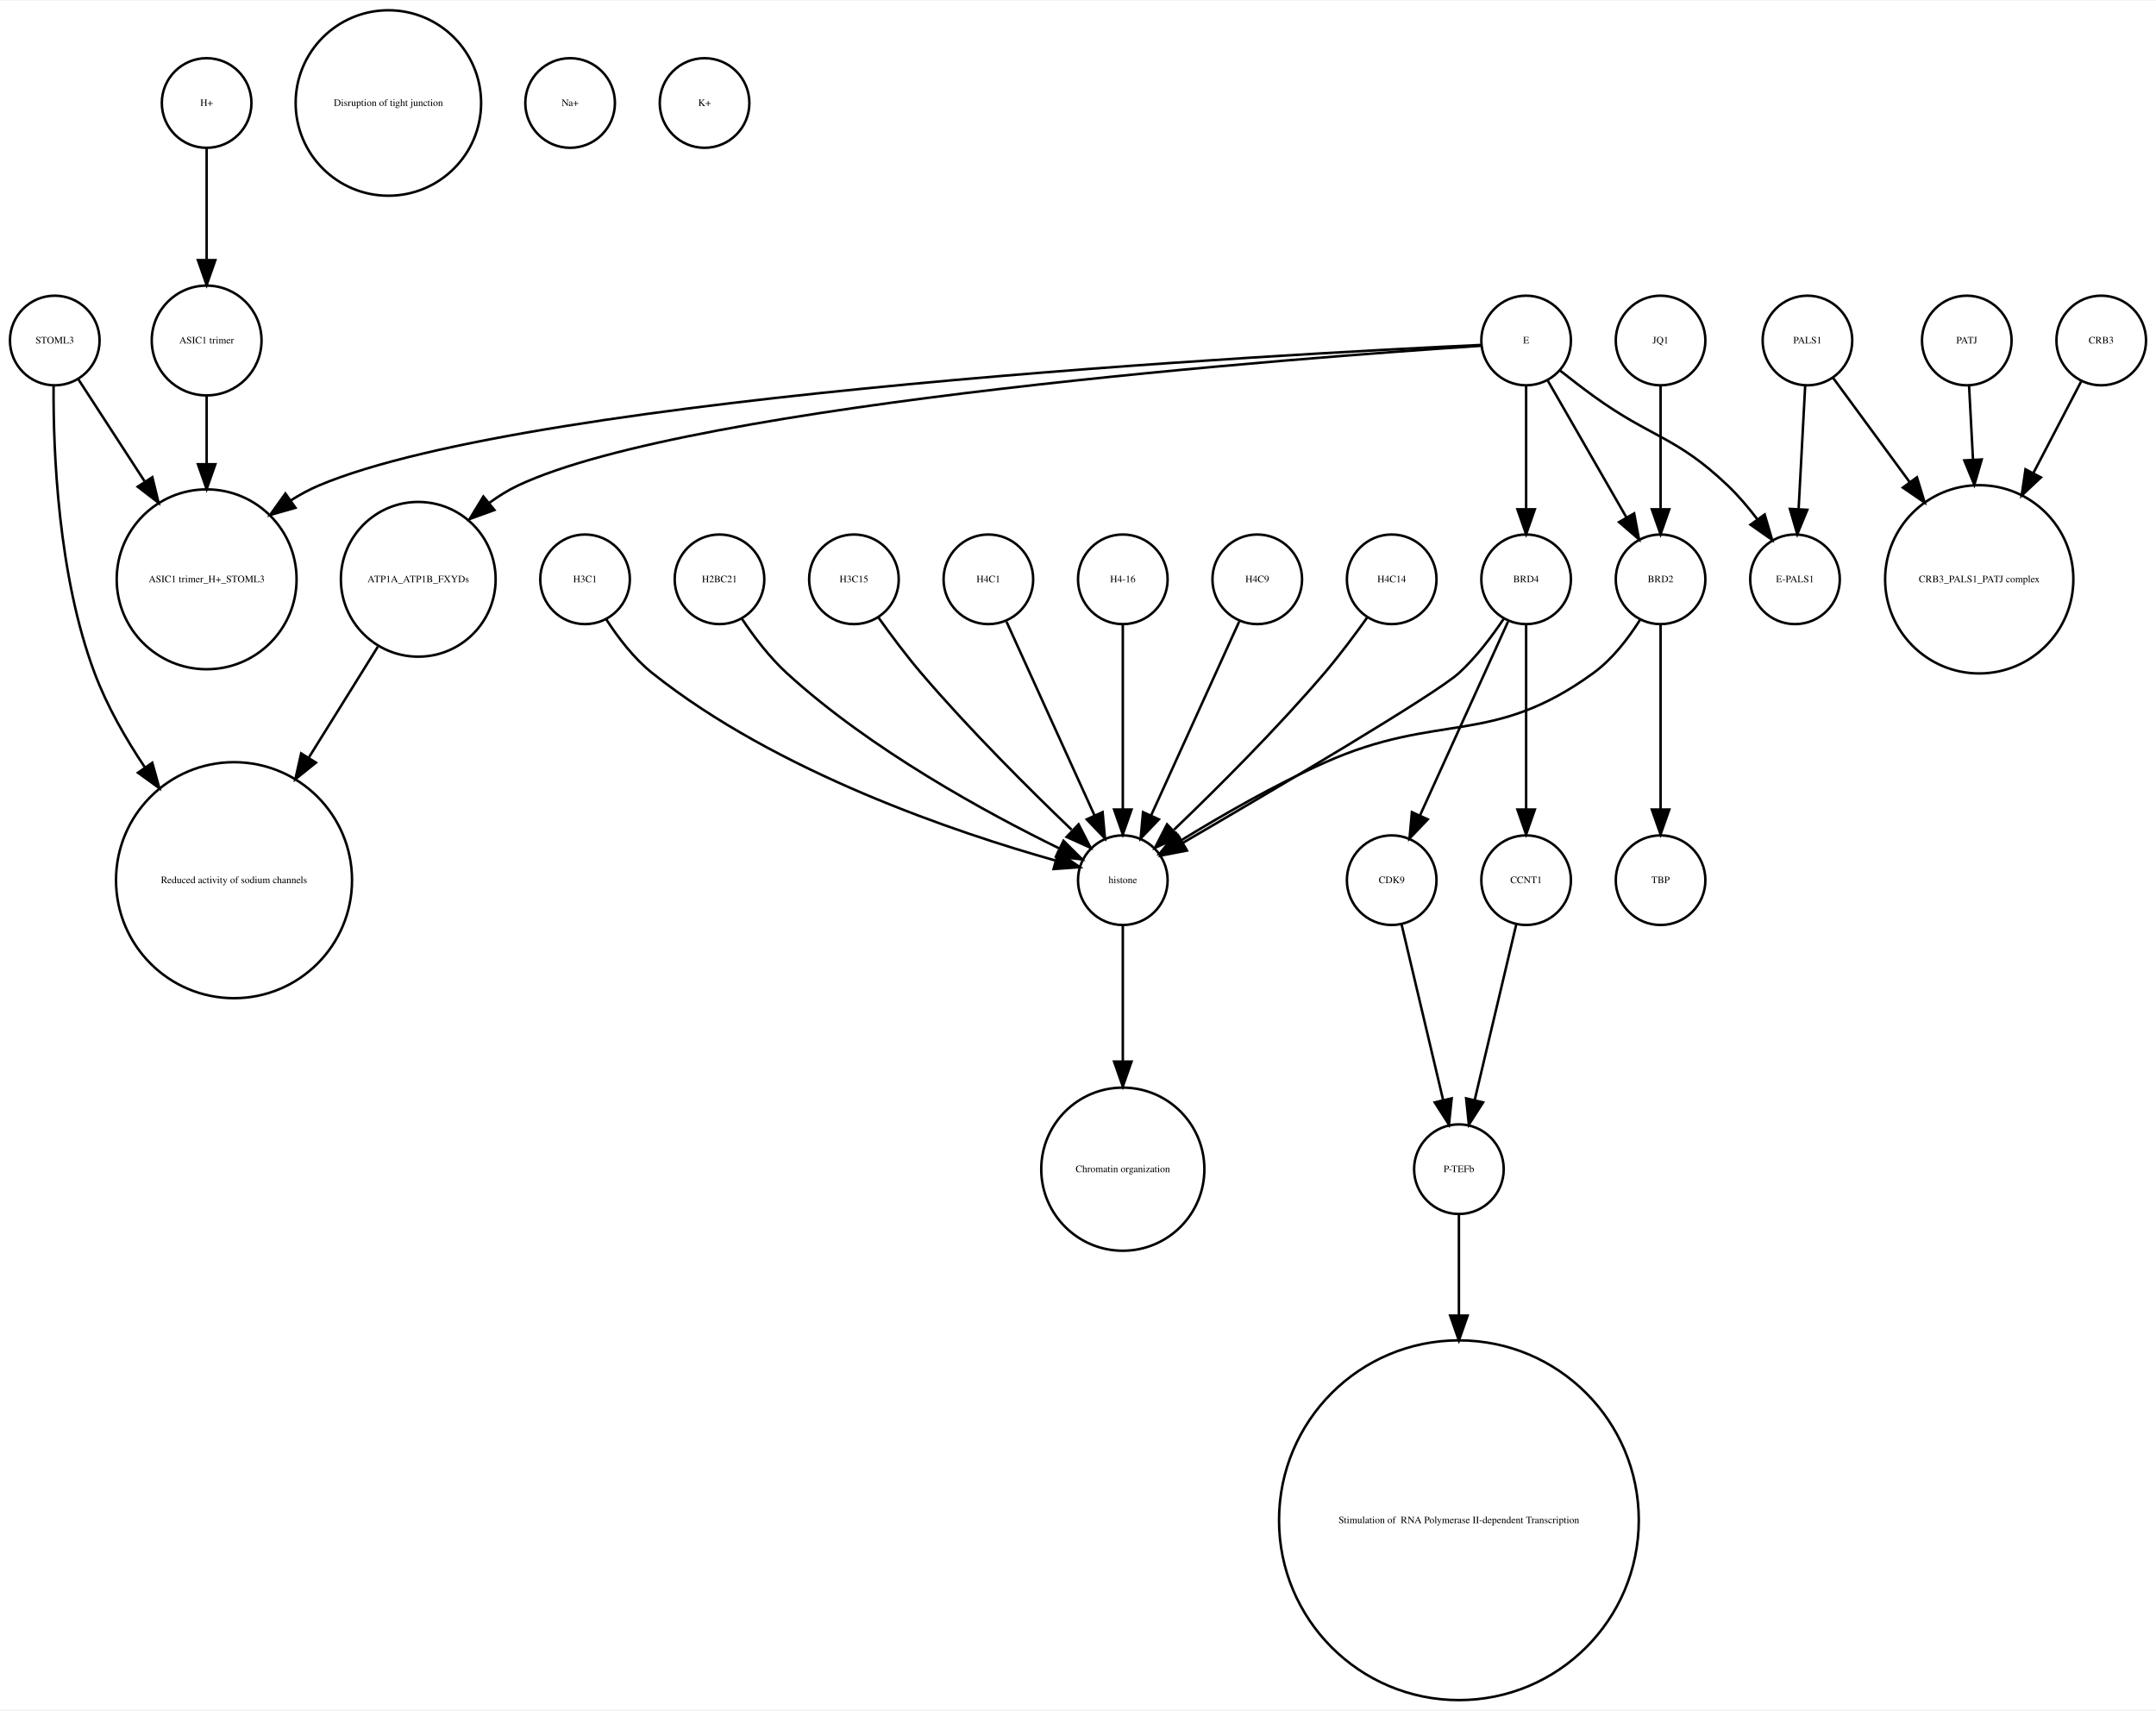
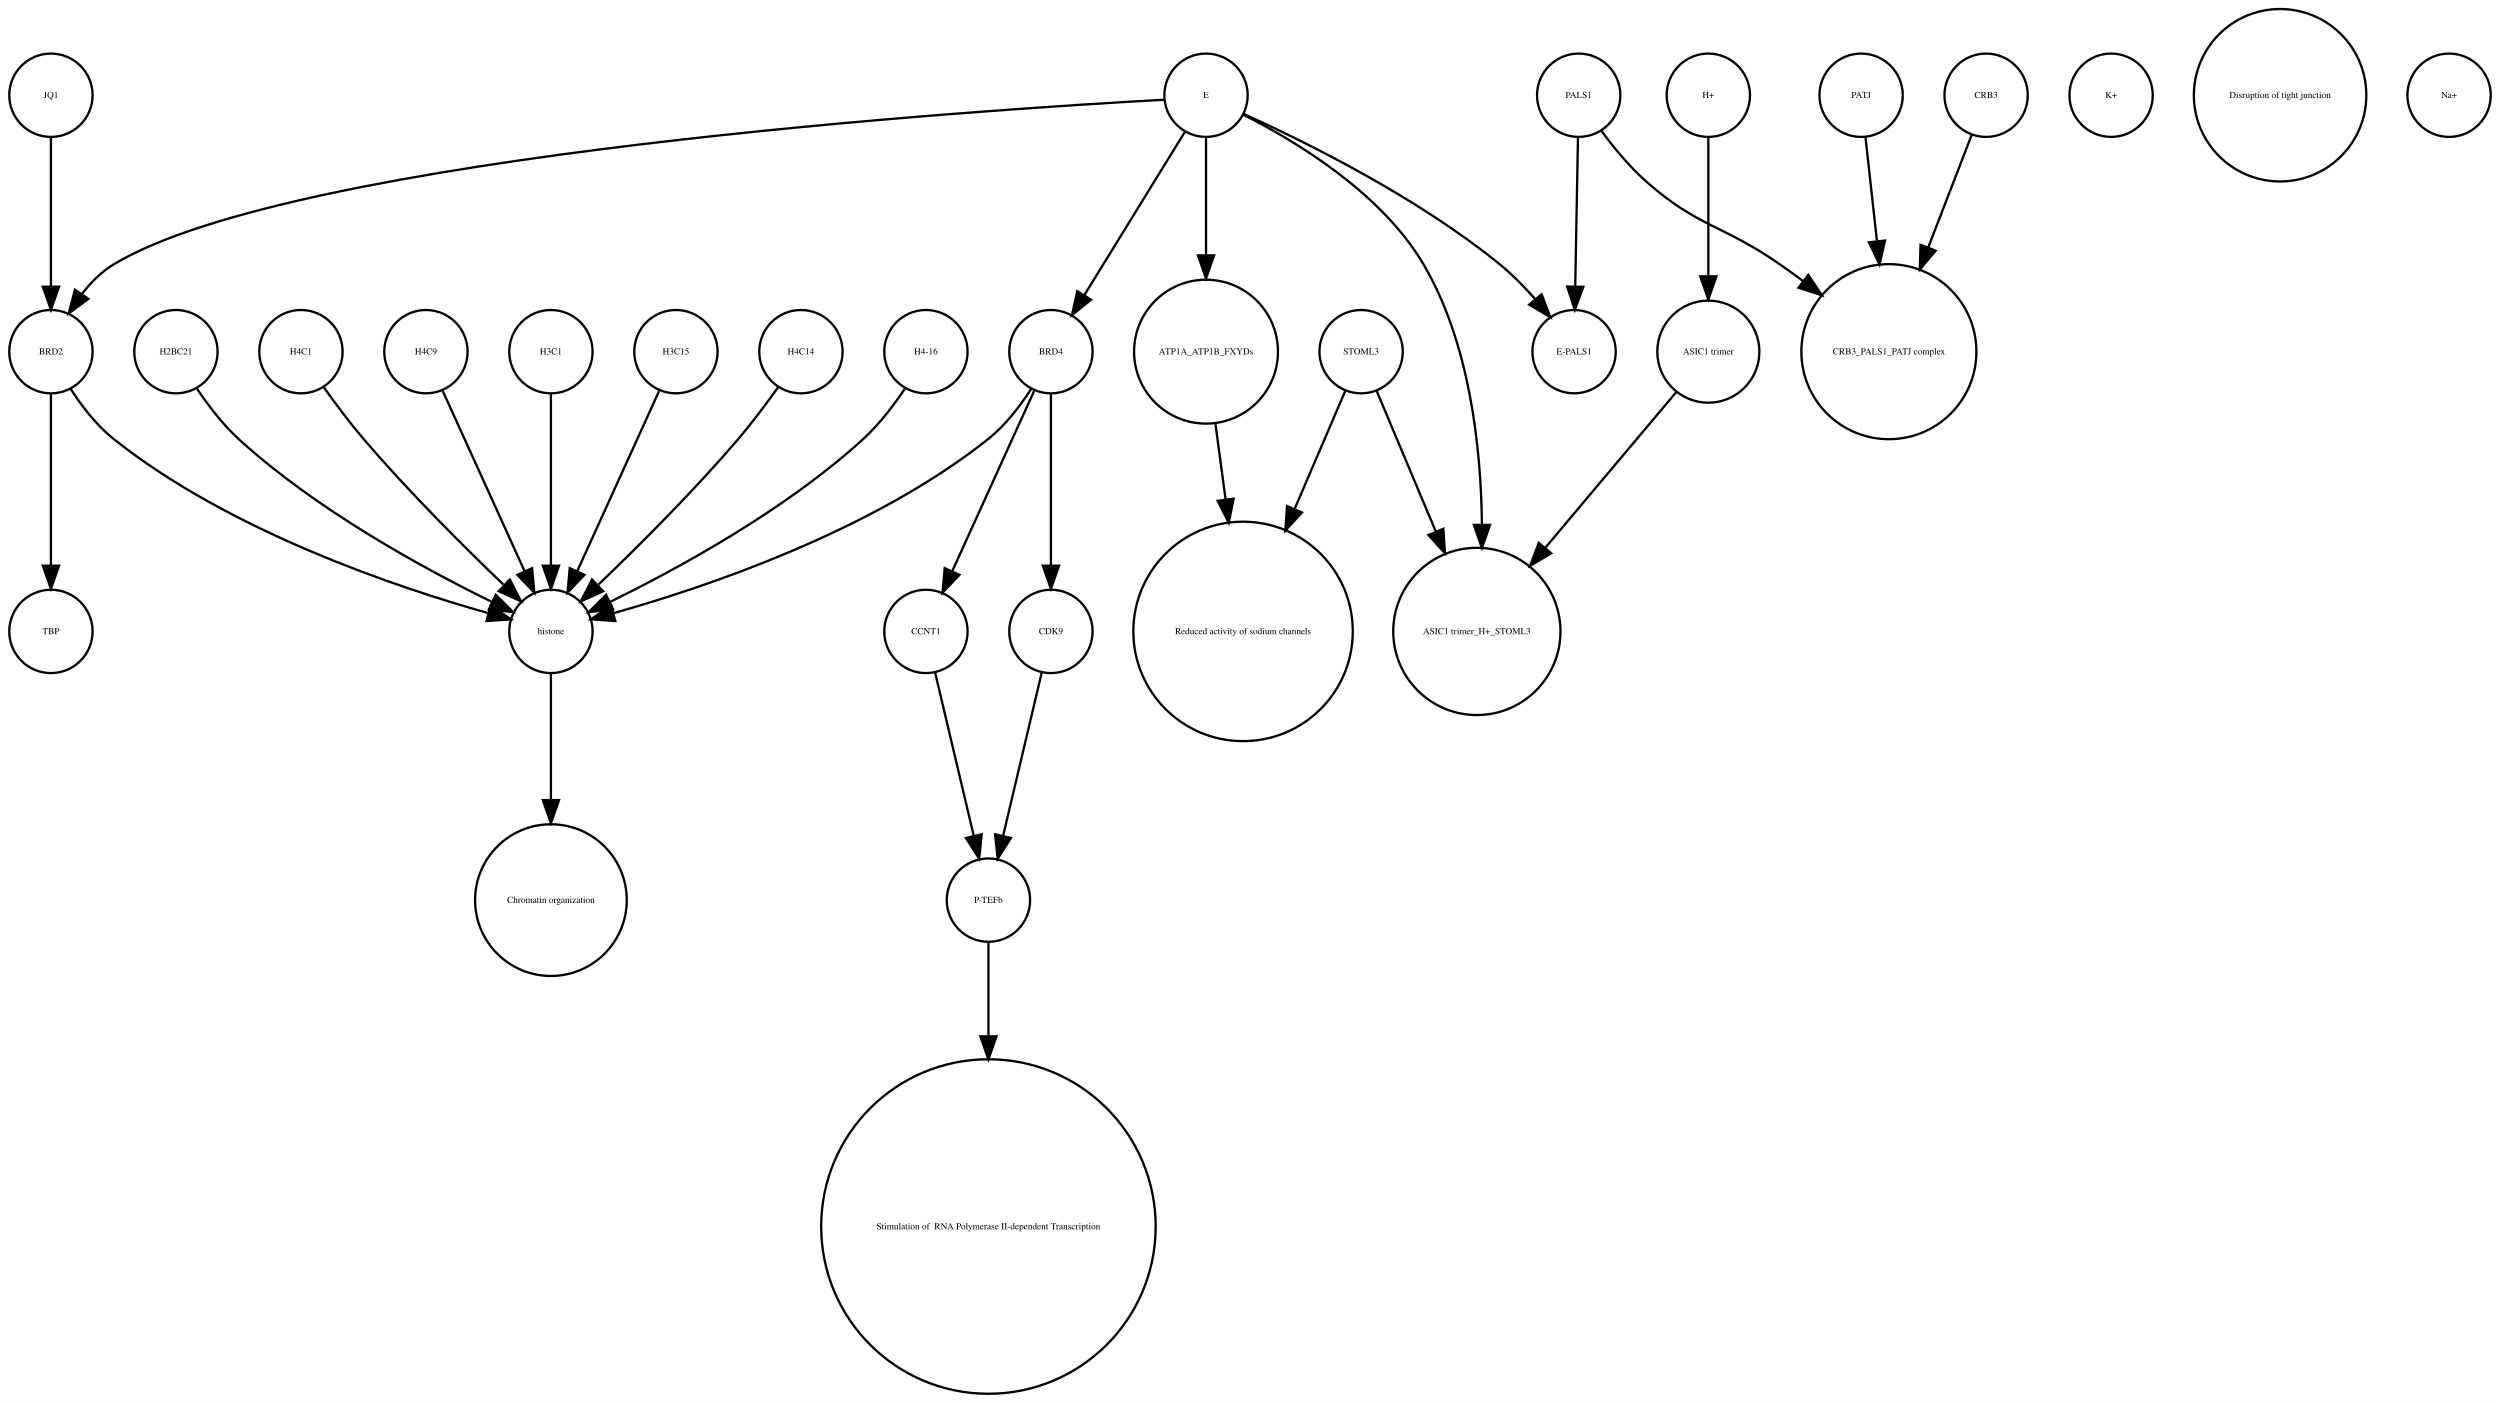
- <svg xmlns="http://www.w3.org/2000/svg" width="866pt" height="687pt" viewBox="0.00 0.00 866.00 686.51">
-   <g id="graph0" class="graph" transform="scale(1 1) rotate(0) translate(4 682.51)">
-     <polygon fill="white" stroke="none" points="-4,4 -4,-682.51 862,-682.51 862,4 -4,4" />
+ <svg xmlns="http://www.w3.org/2000/svg" width="1080pt" height="606pt" viewBox="0.00 0.00 1080.00 605.96">
+   <g id="graph0" class="graph" transform="scale(1 1) rotate(0) translate(4 601.963)">
+     <polygon fill="white" stroke="none" points="-4,4 -4,-601.963 1076,-601.963 1076,4 -4,4" />
    <g id="node1" class="node">
-       <ellipse fill="none" stroke="black" cx="722" cy="-545.99" rx="18" ry="18" />
-       <text text-anchor="middle" x="722" y="-544.79" font-family="Times,serif" font-size="4.00">PALS1</text>
+       <ellipse fill="none" stroke="black" cx="423" cy="-72.125" rx="72.25" ry="72.25" />
+       <text text-anchor="middle" x="423" y="-70.925" font-family="Times,serif" font-size="4.00"> Stimulation of  RNA Polymerase II-dependent Transcription </text>
+     </g>
+     <g id="node2" class="node">
+       <ellipse fill="none" stroke="black" cx="288" cy="-450.063" rx="18" ry="18" />
+       <text text-anchor="middle" x="288" y="-448.863" font-family="Times,serif" font-size="4.00">H3C15</text>
+     </g>
+     <g id="node28" class="node">
+       <ellipse fill="none" stroke="black" cx="234" cy="-329.21" rx="18" ry="18" />
+       <text text-anchor="middle" x="234" y="-328.01" font-family="Times,serif" font-size="4.00">histone</text>
+     </g>
+     <g id="edge1" class="edge">
+       <path fill="none" stroke="black" d="M280.717,-433.034C271.649,-413.075 256.056,-378.754 245.399,-355.299" />
+       <polygon fill="black" stroke="black" points="248.49,-353.642 241.167,-345.985 242.117,-356.537 248.49,-353.642" />
+     </g>
+     <g id="node3" class="node">
+       <ellipse fill="none" stroke="black" cx="396" cy="-329.21" rx="18" ry="18" />
+       <text text-anchor="middle" x="396" y="-328.01" font-family="Times,serif" font-size="4.00">CCNT1</text>
+     </g>
+     <g id="node21" class="node">
+       <ellipse fill="none" stroke="black" cx="423" cy="-213.13" rx="18" ry="18" />
+       <text text-anchor="middle" x="423" y="-211.93" font-family="Times,serif" font-size="4.00">P-TEFb</text>
+     </g>
+     <g id="edge2" class="edge">
+       <path fill="none" stroke="black" d="M399.984,-311.377C404.371,-292.842 411.486,-262.781 416.645,-240.983" />
+       <polygon fill="black" stroke="black" points="420.102,-241.569 419,-231.032 413.291,-239.957 420.102,-241.569" />
+     </g>
+     <g id="node4" class="node">
+       <ellipse fill="none" stroke="black" cx="533" cy="-329.21" rx="47.4" ry="47.4" />
+       <text text-anchor="middle" x="533" y="-328.01" font-family="Times,serif" font-size="4.00">Reduced activity of sodium channels</text>
+     </g>
+     <g id="node5" class="node">
+       <ellipse fill="none" stroke="black" cx="678" cy="-560.839" rx="18" ry="18" />
+       <text text-anchor="middle" x="678" y="-559.639" font-family="Times,serif" font-size="4.00">PALS1</text>
+     </g>
+     <g id="node10" class="node">
+       <ellipse fill="none" stroke="black" cx="676" cy="-450.063" rx="18" ry="18" />
+       <text text-anchor="middle" x="676" y="-448.863" font-family="Times,serif" font-size="4.00">E-PALS1</text>
+     </g>
+     <g id="edge3" class="edge">
+       <path fill="none" stroke="black" d="M677.679,-542.363C677.36,-525.054 676.869,-498.303 676.499,-478.224" />
+       <polygon fill="black" stroke="black" points="679.997,-478.072 676.314,-468.138 672.998,-478.2 679.997,-478.072" />
+     </g>
+     <g id="node25" class="node">
+       <ellipse fill="none" stroke="black" cx="812" cy="-450.063" rx="37.807" ry="37.807" />
+       <text text-anchor="middle" x="812" y="-448.863" font-family="Times,serif" font-size="4.00">CRB3_PALS1_PATJ complex</text>
+     </g>
+     <g id="edge4" class="edge">
+       <path fill="none" stroke="black" d="M687.741,-545.505C692.952,-538.453 699.776,-530.116 707,-523.716 729.711,-503.599 740.113,-505.07 765,-487.716 768.249,-485.451 771.578,-483.043 774.889,-480.586" />
+       <polygon fill="black" stroke="black" points="777.163,-483.255 783.03,-474.432 772.942,-477.671 777.163,-483.255" />
+     </g>
+     <g id="node6" class="node">
+       <ellipse fill="none" stroke="black" cx="342" cy="-450.063" rx="18" ry="18" />
+       <text text-anchor="middle" x="342" y="-448.863" font-family="Times,serif" font-size="4.00">H4C14</text>
+     </g>
+     <g id="edge5" class="edge">
+       <path fill="none" stroke="black" d="M332.199,-434.777C327.264,-427.845 321.054,-419.504 315,-412.409 295.664,-389.752 271.468,-365.688 254.578,-349.492" />
+       <polygon fill="black" stroke="black" points="256.585,-346.571 246.927,-342.215 251.76,-351.643 256.585,-346.571" />
+     </g>
+     <g id="node7" class="node">
+       <ellipse fill="none" stroke="black" cx="800" cy="-560.839" rx="18" ry="18" />
+       <text text-anchor="middle" x="800" y="-559.639" font-family="Times,serif" font-size="4.00">PATJ</text>
+     </g>
+     <g id="edge6" class="edge">
+       <path fill="none" stroke="black" d="M801.875,-542.843C803.205,-530.785 805.06,-513.975 806.819,-498.031" />
+       <polygon fill="black" stroke="black" points="810.336,-498.062 807.954,-487.738 803.379,-497.294 810.336,-498.062" />
+     </g>
+     <g id="node8" class="node">
+       <ellipse fill="none" stroke="black" cx="396" cy="-450.063" rx="18" ry="18" />
+       <text text-anchor="middle" x="396" y="-448.863" font-family="Times,serif" font-size="4.00">H4-16</text>
+     </g>
+     <g id="edge7" class="edge">
+       <path fill="none" stroke="black" d="M386.917,-434.084C382.152,-426.987 375.878,-418.708 369,-412.409 335.328,-381.576 288.399,-356.1 259.669,-342.042" />
+       <polygon fill="black" stroke="black" points="260.848,-338.725 250.318,-337.555 257.82,-345.037 260.848,-338.725" />
+     </g>
+     <g id="node9" class="node">
+       <ellipse fill="none" stroke="black" cx="634" cy="-329.21" rx="36.125" ry="36.125" />
+       <text text-anchor="middle" x="634" y="-328.01" font-family="Times,serif" font-size="4.00">ASIC1 trimer_H+_STOML3</text>
+     </g>
+     <g id="node11" class="node">
+       <ellipse fill="none" stroke="black" cx="734" cy="-450.063" rx="22.05" ry="22.05" />
+       <text text-anchor="middle" x="734" y="-448.863" font-family="Times,serif" font-size="4.00">ASIC1 trimer</text>
+     </g>
+     <g id="edge8" class="edge">
+       <path fill="none" stroke="black" d="M720.095,-432.537C705.565,-415.267 682.327,-387.648 663.653,-365.454" />
+       <polygon fill="black" stroke="black" points="666.121,-362.95 657.005,-357.552 660.765,-367.457 666.121,-362.95" />
+     </g>
+     <g id="node12" class="node">
+       <ellipse fill="none" stroke="black" cx="72" cy="-450.063" rx="18" ry="18" />
+       <text text-anchor="middle" x="72" y="-448.863" font-family="Times,serif" font-size="4.00">H2BC21</text>
+     </g>
+     <g id="edge9" class="edge">
+       <path fill="none" stroke="black" d="M81.083,-434.084C85.848,-426.987 92.122,-418.708 99,-412.409 132.672,-381.576 179.601,-356.1 208.331,-342.042" />
+       <polygon fill="black" stroke="black" points="210.18,-345.037 217.682,-337.555 207.152,-338.725 210.18,-345.037" />
+     </g>
+     <g id="node13" class="node">
+       <ellipse fill="none" stroke="black" cx="517" cy="-560.839" rx="18" ry="18" />
+       <text text-anchor="middle" x="517" y="-559.639" font-family="Times,serif" font-size="4.00">E</text>
+     </g>
+     <g id="edge12" class="edge">
+       <path fill="none" stroke="black" d="M533.066,-552.445C554.691,-541.575 592.573,-519.117 611,-487.716 630.94,-453.736 635.804,-408.753 636.199,-375.561" />
+       <polygon fill="black" stroke="black" points="639.699,-375.223 636.184,-365.228 632.699,-375.233 639.699,-375.223" />
+     </g>
+     <g id="edge11" class="edge">
+       <path fill="none" stroke="black" d="M533.324,-552.75C558.605,-541.309 608.059,-517.065 644,-487.716 649.324,-483.369 654.497,-478.081 659.077,-472.891" />
+       <polygon fill="black" stroke="black" points="661.98,-474.876 665.721,-464.964 656.615,-470.379 661.98,-474.876" />
+     </g>
+     <g id="node16" class="node">
+       <ellipse fill="none" stroke="black" cx="18" cy="-450.063" rx="18" ry="18" />
+       <text text-anchor="middle" x="18" y="-448.863" font-family="Times,serif" font-size="4.00">BRD2</text>
+     </g>
+     <g id="edge10" class="edge">
+       <path fill="none" stroke="black" d="M498.922,-558.909C422.206,-554.686 123.92,-535.428 45,-487.716 39.714,-484.521 35.139,-479.86 31.333,-474.926" />
+       <polygon fill="black" stroke="black" points="34.178,-472.885 25.666,-466.577 28.386,-476.817 34.178,-472.885" />
+     </g>
+     <g id="node24" class="node">
+       <ellipse fill="none" stroke="black" cx="450" cy="-450.063" rx="18" ry="18" />
+       <text text-anchor="middle" x="450" y="-448.863" font-family="Times,serif" font-size="4.00">BRD4</text>
+     </g>
+     <g id="edge13" class="edge">
+       <path fill="none" stroke="black" d="M507.964,-545.169C496.775,-527.004 477.58,-495.84 464.364,-474.383" />
+       <polygon fill="black" stroke="black" points="467.331,-472.527 459.107,-465.848 461.371,-476.198 467.331,-472.527" />
+     </g>
+     <g id="node32" class="node">
+       <ellipse fill="none" stroke="black" cx="517" cy="-450.063" rx="31.08" ry="31.08" />
+       <text text-anchor="middle" x="517" y="-448.863" font-family="Times,serif" font-size="4.00">ATP1A_ATP1B_FXYDs</text>
+     </g>
+     <g id="edge14" class="edge">
+       <path fill="none" stroke="black" d="M517,-542.363C517,-528.707 517,-509.175 517,-491.678" />
+       <polygon fill="black" stroke="black" points="520.5,-491.671 517,-481.671 513.5,-491.671 520.5,-491.671" />
+     </g>
+     <g id="node14" class="node">
+       <ellipse fill="none" stroke="black" cx="908" cy="-560.839" rx="18" ry="18" />
+       <text text-anchor="middle" x="908" y="-559.639" font-family="Times,serif" font-size="4.00">K+</text>
+     </g>
+     <g id="node15" class="node">
+       <ellipse fill="none" stroke="black" cx="584" cy="-450.063" rx="18" ry="18" />
+       <text text-anchor="middle" x="584" y="-448.863" font-family="Times,serif" font-size="4.00">STOML3</text>
+     </g>
+     <g id="edge15" class="edge">
+       <path fill="none" stroke="black" d="M577.122,-433.034C571.47,-419.862 563.134,-400.436 555.226,-382.006" />
+       <polygon fill="black" stroke="black" points="558.428,-380.594 551.269,-372.784 551.996,-383.354 558.428,-380.594" />
+     </g>
+     <g id="edge16" class="edge">
+       <path fill="none" stroke="black" d="M590.743,-433.034C597.262,-417.539 607.422,-393.388 616.257,-372.385" />
+       <polygon fill="black" stroke="black" points="619.554,-373.574 620.206,-362.999 613.102,-370.86 619.554,-373.574" />
+     </g>
+     <g id="edge17" class="edge">
+       <path fill="none" stroke="black" d="M26.485,-434.026C31.188,-426.745 37.584,-418.322 45,-412.409 95.124,-372.447 167.656,-348.16 206.684,-337.181" />
+       <polygon fill="black" stroke="black" points="208.03,-340.442 216.757,-334.435 206.189,-333.688 208.03,-340.442" />
+     </g>
+     <g id="node29" class="node">
+       <ellipse fill="none" stroke="black" cx="18" cy="-329.21" rx="18" ry="18" />
+       <text text-anchor="middle" x="18" y="-328.01" font-family="Times,serif" font-size="4.00">TBP</text>
+     </g>
+     <g id="edge18" class="edge">
+       <path fill="none" stroke="black" d="M18,-432.034C18,-412.64 18,-380.675 18,-357.731" />
+       <polygon fill="black" stroke="black" points="21.5,-357.594 18,-347.594 14.5,-357.594 21.5,-357.594" />
+     </g>
+     <g id="node17" class="node">
+       <ellipse fill="none" stroke="black" cx="126" cy="-450.063" rx="18" ry="18" />
+       <text text-anchor="middle" x="126" y="-448.863" font-family="Times,serif" font-size="4.00">H4C1</text>
+     </g>
+     <g id="edge19" class="edge">
+       <path fill="none" stroke="black" d="M135.801,-434.777C140.736,-427.845 146.946,-419.504 153,-412.409 172.336,-389.752 196.532,-365.688 213.422,-349.492" />
+       <polygon fill="black" stroke="black" points="216.24,-351.643 221.073,-342.215 211.415,-346.571 216.24,-351.643" />
+     </g>
+     <g id="node18" class="node">
+       <ellipse fill="none" stroke="black" cx="180" cy="-450.063" rx="18" ry="18" />
+       <text text-anchor="middle" x="180" y="-448.863" font-family="Times,serif" font-size="4.00">H4C9</text>
+     </g>
+     <g id="edge20" class="edge">
+       <path fill="none" stroke="black" d="M187.283,-433.034C196.351,-413.075 211.944,-378.754 222.601,-355.299" />
+       <polygon fill="black" stroke="black" points="225.883,-356.537 226.833,-345.985 219.51,-353.642 225.883,-356.537" />
+     </g>
+     <g id="node19" class="node">
+       <ellipse fill="none" stroke="black" cx="234" cy="-450.063" rx="18" ry="18" />
+       <text text-anchor="middle" x="234" y="-448.863" font-family="Times,serif" font-size="4.00">H3C1</text>
+     </g>
+     <g id="edge21" class="edge">
+       <path fill="none" stroke="black" d="M234,-432.034C234,-412.64 234,-380.675 234,-357.731" />
+       <polygon fill="black" stroke="black" points="237.5,-357.594 234,-347.594 230.5,-357.594 237.5,-357.594" />
+     </g>
+     <g id="node20" class="node">
+       <ellipse fill="none" stroke="black" cx="234" cy="-213.13" rx="32.761" ry="32.761" />
+       <text text-anchor="middle" x="234" y="-211.93" font-family="Times,serif" font-size="4.00">Chromatin organization</text>
+     </g>
+     <g id="edge22" class="edge">
+       <path fill="none" stroke="black" d="M423,-195.085C423,-184.44 423,-169.87 423,-154.501" />
+       <polygon fill="black" stroke="black" points="426.5,-154.32 423,-144.32 419.5,-154.32 426.5,-154.32" />
    </g>
    <g id="node22" class="node">
-       <ellipse fill="none" stroke="black" cx="717" cy="-450.063" rx="18" ry="18" />
-       <text text-anchor="middle" x="717" y="-448.863" font-family="Times,serif" font-size="4.00">E-PALS1</text>
-     </g>
-     <g id="edge2" class="edge">
-       <path fill="none" stroke="black" d="M721.083,-527.762C720.35,-513.993 719.308,-494.429 718.461,-478.507" />
-       <polygon fill="black" stroke="black" points="721.938,-477.981 717.911,-468.181 714.948,-478.353 721.938,-477.981" />
-     </g>
-     <g id="node32" class="node">
-       <ellipse fill="none" stroke="black" cx="791" cy="-450.063" rx="37.807" ry="37.807" />
-       <text text-anchor="middle" x="791" y="-448.863" font-family="Times,serif" font-size="4.00">CRB3_PALS1_PATJ complex</text>
-     </g>
-     <g id="edge1" class="edge">
-       <path fill="none" stroke="black" d="M732.181,-531.131C740.342,-520.022 752.196,-503.886 763.127,-489.005" />
-       <polygon fill="black" stroke="black" points="765.976,-491.038 769.076,-480.907 760.335,-486.894 765.976,-491.038" />
-     </g>
-     <g id="node2" class="node">
-       <ellipse fill="none" stroke="black" cx="447" cy="-213.13" rx="32.761" ry="32.761" />
-       <text text-anchor="middle" x="447" y="-211.93" font-family="Times,serif" font-size="4.00">Chromatin organization</text>
-     </g>
-     <g id="node3" class="node">
-       <ellipse fill="none" stroke="black" cx="609" cy="-329.21" rx="18" ry="18" />
-       <text text-anchor="middle" x="609" y="-328.01" font-family="Times,serif" font-size="4.00">CCNT1</text>
-     </g>
-     <g id="node21" class="node">
-       <ellipse fill="none" stroke="black" cx="582" cy="-213.13" rx="18" ry="18" />
-       <text text-anchor="middle" x="582" y="-211.93" font-family="Times,serif" font-size="4.00">P-TEFb</text>
-     </g>
-     <g id="edge3" class="edge">
-       <path fill="none" stroke="black" d="M605.016,-311.377C600.629,-292.842 593.514,-262.781 588.355,-240.983" />
-       <polygon fill="black" stroke="black" points="591.709,-239.957 586,-231.032 584.898,-241.569 591.709,-239.957" />
-     </g>
-     <g id="node4" class="node">
-       <ellipse fill="none" stroke="black" cx="231" cy="-450.063" rx="18" ry="18" />
-       <text text-anchor="middle" x="231" y="-448.863" font-family="Times,serif" font-size="4.00">H3C1</text>
-     </g>
-     <g id="node9" class="node">
-       <ellipse fill="none" stroke="black" cx="447" cy="-329.21" rx="18" ry="18" />
-       <text text-anchor="middle" x="447" y="-328.01" font-family="Times,serif" font-size="4.00">histone</text>
-     </g>
-     <g id="edge4" class="edge">
-       <path fill="none" stroke="black" d="M239.485,-434.026C244.188,-426.745 250.584,-418.322 258,-412.409 308.124,-372.447 380.656,-348.16 419.684,-337.181" />
-       <polygon fill="black" stroke="black" points="421.03,-340.442 429.757,-334.435 419.189,-333.688 421.03,-340.442" />
-     </g>
-     <g id="node5" class="node">
-       <ellipse fill="none" stroke="black" cx="18" cy="-545.99" rx="18" ry="18" />
-       <text text-anchor="middle" x="18" y="-544.79" font-family="Times,serif" font-size="4.00">STOML3</text>
-     </g>
-     <g id="node11" class="node">
-       <ellipse fill="none" stroke="black" cx="90" cy="-329.21" rx="47.4" ry="47.4" />
-       <text text-anchor="middle" x="90" y="-328.01" font-family="Times,serif" font-size="4.00">Reduced activity of sodium channels</text>
-     </g>
-     <g id="edge5" class="edge">
-       <path fill="none" stroke="black" d="M17.518,-527.636C17.361,-501.706 19.254,-451.697 34,-412.409 38.932,-399.27 46.376,-386.189 54.241,-374.453" />
-       <polygon fill="black" stroke="black" points="57.171,-376.371 60.012,-366.164 51.426,-372.371 57.171,-376.371" />
-     </g>
-     <g id="node29" class="node">
-       <ellipse fill="none" stroke="black" cx="79" cy="-450.063" rx="36.125" ry="36.125" />
-       <text text-anchor="middle" x="79" y="-448.863" font-family="Times,serif" font-size="4.00">ASIC1 trimer_H+_STOML3</text>
-     </g>
-     <g id="edge6" class="edge">
-       <path fill="none" stroke="black" d="M27.531,-530.314C34.635,-519.376 44.68,-503.908 54.013,-489.538" />
-       <polygon fill="black" stroke="black" points="57.188,-491.075 59.699,-480.782 51.317,-487.262 57.188,-491.075" />
-     </g>
-     <g id="node6" class="node">
-       <ellipse fill="none" stroke="black" cx="152" cy="-641.387" rx="37.247" ry="37.247" />
-       <text text-anchor="middle" x="152" y="-640.187" font-family="Times,serif" font-size="4.00">Disruption of tight junction</text>
-     </g>
-     <g id="node7" class="node">
-       <ellipse fill="none" stroke="black" cx="663" cy="-329.21" rx="18" ry="18" />
-       <text text-anchor="middle" x="663" y="-328.01" font-family="Times,serif" font-size="4.00">TBP</text>
-     </g>
-     <g id="node8" class="node">
-       <ellipse fill="none" stroke="black" cx="79" cy="-641.387" rx="18" ry="18" />
-       <text text-anchor="middle" x="79" y="-640.187" font-family="Times,serif" font-size="4.00">H+</text>
+       <ellipse fill="none" stroke="black" cx="18" cy="-560.839" rx="18" ry="18" />
+       <text text-anchor="middle" x="18" y="-559.639" font-family="Times,serif" font-size="4.00">JQ1</text>
+     </g>
+     <g id="edge23" class="edge">
+       <path fill="none" stroke="black" d="M18,-542.363C18,-525.054 18,-498.303 18,-478.224" />
+       <polygon fill="black" stroke="black" points="21.5,-478.138 18,-468.138 14.5,-478.138 21.5,-478.138" />
    </g>
    <g id="node23" class="node">
-       <ellipse fill="none" stroke="black" cx="79" cy="-545.99" rx="22.05" ry="22.05" />
-       <text text-anchor="middle" x="79" y="-544.79" font-family="Times,serif" font-size="4.00">ASIC1 trimer</text>
-     </g>
-     <g id="edge7" class="edge">
-       <path fill="none" stroke="black" d="M79,-623.257C79,-610.798 79,-593.57 79,-578.639" />
-       <polygon fill="black" stroke="black" points="82.5,-578.275 79,-568.275 75.5,-578.275 82.5,-578.275" />
-     </g>
-     <g id="edge8" class="edge">
-       <path fill="none" stroke="black" d="M447,-310.884C447,-296.474 447,-275.35 447,-256.514" />
-       <polygon fill="black" stroke="black" points="450.5,-256.342 447,-246.342 443.5,-256.342 450.5,-256.342" />
-     </g>
-     <g id="node10" class="node">
-       <ellipse fill="none" stroke="black" cx="840" cy="-545.99" rx="18" ry="18" />
-       <text text-anchor="middle" x="840" y="-544.79" font-family="Times,serif" font-size="4.00">CRB3</text>
-     </g>
-     <g id="edge9" class="edge">
-       <path fill="none" stroke="black" d="M831.909,-529.48C826.652,-519.404 819.531,-505.753 812.703,-492.665" />
-       <polygon fill="black" stroke="black" points="815.778,-490.992 808.05,-483.745 809.572,-494.23 815.778,-490.992" />
-     </g>
-     <g id="node12" class="node">
-       <ellipse fill="none" stroke="black" cx="609" cy="-450.063" rx="18" ry="18" />
-       <text text-anchor="middle" x="609" y="-448.863" font-family="Times,serif" font-size="4.00">BRD4</text>
-     </g>
-     <g id="edge12" class="edge">
-       <path fill="none" stroke="black" d="M609,-432.034C609,-412.64 609,-380.675 609,-357.731" />
-       <polygon fill="black" stroke="black" points="612.5,-357.594 609,-347.594 605.5,-357.594 612.5,-357.594" />
-     </g>
-     <g id="edge10" class="edge">
-       <path fill="none" stroke="black" d="M599.917,-434.084C595.152,-426.987 588.878,-418.708 582,-412.409 572.734,-403.925 507.639,-365.514 471.333,-344.335" />
-       <polygon fill="black" stroke="black" points="472.753,-341.112 462.35,-339.104 469.23,-347.161 472.753,-341.112" />
-     </g>
-     <g id="node13" class="node">
-       <ellipse fill="none" stroke="black" cx="555" cy="-329.21" rx="18" ry="18" />
-       <text text-anchor="middle" x="555" y="-328.01" font-family="Times,serif" font-size="4.00">CDK9</text>
-     </g>
-     <g id="edge11" class="edge">
-       <path fill="none" stroke="black" d="M601.717,-433.034C592.649,-413.075 577.056,-378.754 566.399,-355.299" />
-       <polygon fill="black" stroke="black" points="569.49,-353.642 562.167,-345.985 563.117,-356.537 569.49,-353.642" />
-     </g>
-     <g id="edge13" class="edge">
-       <path fill="none" stroke="black" d="M558.984,-311.377C563.371,-292.842 570.486,-262.781 575.645,-240.983" />
-       <polygon fill="black" stroke="black" points="579.102,-241.569 578,-231.032 572.291,-239.957 579.102,-241.569" />
-     </g>
-     <g id="node14" class="node">
-       <ellipse fill="none" stroke="black" cx="285" cy="-450.063" rx="18" ry="18" />
-       <text text-anchor="middle" x="285" y="-448.863" font-family="Times,serif" font-size="4.00">H2BC21</text>
-     </g>
-     <g id="edge14" class="edge">
-       <path fill="none" stroke="black" d="M294.083,-434.084C298.848,-426.987 305.122,-418.708 312,-412.409 345.672,-381.576 392.601,-356.1 421.331,-342.042" />
-       <polygon fill="black" stroke="black" points="423.18,-345.037 430.682,-337.555 420.152,-338.725 423.18,-345.037" />
-     </g>
-     <g id="node15" class="node">
-       <ellipse fill="none" stroke="black" cx="663" cy="-545.99" rx="18" ry="18" />
-       <text text-anchor="middle" x="663" y="-544.79" font-family="Times,serif" font-size="4.00">JQ1</text>
-     </g>
-     <g id="node16" class="node">
-       <ellipse fill="none" stroke="black" cx="663" cy="-450.063" rx="18" ry="18" />
-       <text text-anchor="middle" x="663" y="-448.863" font-family="Times,serif" font-size="4.00">BRD2</text>
-     </g>
-     <g id="edge15" class="edge">
-       <path fill="none" stroke="black" d="M663,-527.762C663,-513.993 663,-494.429 663,-478.507" />
-       <polygon fill="black" stroke="black" points="666.5,-478.181 663,-468.181 659.5,-478.181 666.5,-478.181" />
-     </g>
-     <g id="edge17" class="edge">
-       <path fill="none" stroke="black" d="M663,-432.034C663,-412.64 663,-380.675 663,-357.731" />
-       <polygon fill="black" stroke="black" points="666.5,-357.594 663,-347.594 659.5,-357.594 666.5,-357.594" />
-     </g>
-     <g id="edge16" class="edge">
-       <path fill="none" stroke="black" d="M654.73,-433.744C650.082,-426.39 643.67,-417.988 636,-412.409 595.082,-382.649 574.198,-397.043 528,-376.409 507.859,-367.414 486.211,-354.906 470.366,-345.173" />
-       <polygon fill="black" stroke="black" points="472.101,-342.13 461.763,-339.811 468.398,-348.071 472.101,-342.13" />
-     </g>
-     <g id="node17" class="node">
-       <ellipse fill="none" stroke="black" cx="225" cy="-641.387" rx="18" ry="18" />
-       <text text-anchor="middle" x="225" y="-640.187" font-family="Times,serif" font-size="4.00">Na+</text>
-     </g>
-     <g id="node18" class="node">
-       <ellipse fill="none" stroke="black" cx="279" cy="-641.387" rx="18" ry="18" />
-       <text text-anchor="middle" x="279" y="-640.187" font-family="Times,serif" font-size="4.00">K+</text>
-     </g>
-     <g id="node19" class="node">
-       <ellipse fill="none" stroke="black" cx="582" cy="-72.125" rx="72.25" ry="72.25" />
-       <text text-anchor="middle" x="582" y="-70.925" font-family="Times,serif" font-size="4.00"> Stimulation of  RNA Polymerase II-dependent Transcription </text>
-     </g>
-     <g id="node20" class="node">
-       <ellipse fill="none" stroke="black" cx="339" cy="-450.063" rx="18" ry="18" />
-       <text text-anchor="middle" x="339" y="-448.863" font-family="Times,serif" font-size="4.00">H3C15</text>
-     </g>
-     <g id="edge18" class="edge">
-       <path fill="none" stroke="black" d="M348.801,-434.777C353.736,-427.845 359.946,-419.504 366,-412.409 385.336,-389.752 409.532,-365.688 426.422,-349.492" />
-       <polygon fill="black" stroke="black" points="429.24,-351.643 434.073,-342.215 424.415,-346.571 429.24,-351.643" />
-     </g>
-     <g id="edge19" class="edge">
-       <path fill="none" stroke="black" d="M582,-195.085C582,-184.44 582,-169.87 582,-154.501" />
-       <polygon fill="black" stroke="black" points="585.5,-154.32 582,-144.32 578.5,-154.32 585.5,-154.32" />
-     </g>
-     <g id="edge20" class="edge">
-       <path fill="none" stroke="black" d="M79,-523.677C79,-515.568 79,-505.988 79,-496.491" />
-       <polygon fill="black" stroke="black" points="82.5,-496.293 79,-486.293 75.5,-496.293 82.5,-496.293" />
-     </g>
-     <g id="node24" class="node">
-       <ellipse fill="none" stroke="black" cx="609" cy="-545.99" rx="18" ry="18" />
-       <text text-anchor="middle" x="609" y="-544.79" font-family="Times,serif" font-size="4.00">E</text>
-     </g>
-     <g id="edge23" class="edge">
-       <path fill="none" stroke="black" d="M609,-527.762C609,-513.993 609,-494.429 609,-478.507" />
-       <polygon fill="black" stroke="black" points="612.5,-478.181 609,-468.181 605.5,-478.181 612.5,-478.181" />
-     </g>
-     <g id="edge22" class="edge">
-       <path fill="none" stroke="black" d="M617.676,-529.899C626.178,-515.11 639.271,-492.337 649.203,-475.062" />
-       <polygon fill="black" stroke="black" points="652.396,-476.53 654.345,-466.117 646.327,-473.041 652.396,-476.53" />
+       <ellipse fill="none" stroke="black" cx="450" cy="-329.21" rx="18" ry="18" />
+       <text text-anchor="middle" x="450" y="-328.01" font-family="Times,serif" font-size="4.00">CDK9</text>
+     </g>
+     <g id="edge24" class="edge">
+       <path fill="none" stroke="black" d="M446.016,-311.377C441.629,-292.842 434.514,-262.781 429.355,-240.983" />
+       <polygon fill="black" stroke="black" points="432.709,-239.957 427,-231.032 425.898,-241.569 432.709,-239.957" />
+     </g>
+     <g id="edge26" class="edge">
+       <path fill="none" stroke="black" d="M442.717,-433.034C433.649,-413.075 418.056,-378.754 407.399,-355.299" />
+       <polygon fill="black" stroke="black" points="410.49,-353.642 403.167,-345.985 404.117,-356.537 410.49,-353.642" />
+     </g>
+     <g id="edge27" class="edge">
+       <path fill="none" stroke="black" d="M450,-432.034C450,-412.64 450,-380.675 450,-357.731" />
+       <polygon fill="black" stroke="black" points="453.5,-357.594 450,-347.594 446.5,-357.594 453.5,-357.594" />
    </g>
    <g id="edge25" class="edge">
-       <path fill="none" stroke="black" d="M622.574,-533.954C626.819,-530.595 631.556,-526.941 636,-523.716 659.347,-506.777 669.131,-507.629 690,-487.716 694.217,-483.692 698.245,-478.945 701.843,-474.225" />
-       <polygon fill="black" stroke="black" points="704.816,-476.085 707.803,-465.92 699.129,-472.004 704.816,-476.085" />
-     </g>
-     <g id="edge24" class="edge">
-       <path fill="none" stroke="black" d="M590.981,-544.206C513.784,-540.643 210.957,-524.536 124,-487.716 120.138,-486.081 116.342,-484.008 112.693,-481.684" />
-       <polygon fill="black" stroke="black" points="114.671,-478.796 104.482,-475.891 110.635,-484.516 114.671,-478.796" />
+       <path fill="none" stroke="black" d="M441.515,-434.026C436.812,-426.745 430.416,-418.322 423,-412.409 372.876,-372.447 300.344,-348.16 261.316,-337.181" />
+       <polygon fill="black" stroke="black" points="261.811,-333.688 251.243,-334.435 259.97,-340.442 261.811,-333.688" />
+     </g>
+     <g id="node26" class="node">
+       <ellipse fill="none" stroke="black" cx="981" cy="-560.839" rx="37.247" ry="37.247" />
+       <text text-anchor="middle" x="981" y="-559.639" font-family="Times,serif" font-size="4.00">Disruption of tight junction</text>
+     </g>
+     <g id="node27" class="node">
+       <ellipse fill="none" stroke="black" cx="734" cy="-560.839" rx="18" ry="18" />
+       <text text-anchor="middle" x="734" y="-559.639" font-family="Times,serif" font-size="4.00">H+</text>
+     </g>
+     <g id="edge28" class="edge">
+       <path fill="none" stroke="black" d="M734,-542.363C734,-526.35 734,-502.256 734,-482.839" />
+       <polygon fill="black" stroke="black" points="737.5,-482.615 734,-472.615 730.5,-482.615 737.5,-482.615" />
+     </g>
+     <g id="edge29" class="edge">
+       <path fill="none" stroke="black" d="M234,-310.884C234,-296.474 234,-275.35 234,-256.514" />
+       <polygon fill="black" stroke="black" points="237.5,-256.342 234,-246.342 230.5,-256.342 237.5,-256.342" />
    </g>
    <g id="node30" class="node">
-       <ellipse fill="none" stroke="black" cx="164" cy="-450.063" rx="31.08" ry="31.08" />
-       <text text-anchor="middle" x="164" y="-448.863" font-family="Times,serif" font-size="4.00">ATP1A_ATP1B_FXYDs</text>
-     </g>
-     <g id="edge21" class="edge">
-       <path fill="none" stroke="black" d="M590.947,-543.859C521.841,-539.311 274.475,-520.992 204,-487.716 200.071,-485.861 196.26,-483.485 192.651,-480.835" />
-       <polygon fill="black" stroke="black" points="194.592,-477.901 184.637,-474.273 190.157,-483.317 194.592,-477.901" />
-     </g>
-     <g id="node25" class="node">
-       <ellipse fill="none" stroke="black" cx="786" cy="-545.99" rx="18" ry="18" />
-       <text text-anchor="middle" x="786" y="-544.79" font-family="Times,serif" font-size="4.00">PATJ</text>
-     </g>
-     <g id="edge26" class="edge">
-       <path fill="none" stroke="black" d="M786.917,-527.762C787.366,-519.334 787.93,-508.735 788.495,-498.13" />
-       <polygon fill="black" stroke="black" points="791.996,-498.202 789.032,-488.03 785.005,-497.829 791.996,-498.202" />
-     </g>
-     <g id="node26" class="node">
-       <ellipse fill="none" stroke="black" cx="393" cy="-450.063" rx="18" ry="18" />
-       <text text-anchor="middle" x="393" y="-448.863" font-family="Times,serif" font-size="4.00">H4C1</text>
-     </g>
-     <g id="edge27" class="edge">
-       <path fill="none" stroke="black" d="M400.283,-433.034C409.351,-413.075 424.944,-378.754 435.601,-355.299" />
-       <polygon fill="black" stroke="black" points="438.883,-356.537 439.833,-345.985 432.51,-353.642 438.883,-356.537" />
-     </g>
-     <g id="node27" class="node">
-       <ellipse fill="none" stroke="black" cx="447" cy="-450.063" rx="18" ry="18" />
-       <text text-anchor="middle" x="447" y="-448.863" font-family="Times,serif" font-size="4.00">H4-16</text>
-     </g>
-     <g id="edge28" class="edge">
-       <path fill="none" stroke="black" d="M447,-432.034C447,-412.64 447,-380.675 447,-357.731" />
-       <polygon fill="black" stroke="black" points="450.5,-357.594 447,-347.594 443.5,-357.594 450.5,-357.594" />
-     </g>
-     <g id="node28" class="node">
-       <ellipse fill="none" stroke="black" cx="501" cy="-450.063" rx="18" ry="18" />
-       <text text-anchor="middle" x="501" y="-448.863" font-family="Times,serif" font-size="4.00">H4C9</text>
-     </g>
-     <g id="edge29" class="edge">
-       <path fill="none" stroke="black" d="M493.717,-433.034C484.649,-413.075 469.056,-378.754 458.399,-355.299" />
-       <polygon fill="black" stroke="black" points="461.49,-353.642 454.167,-345.985 455.117,-356.537 461.49,-353.642" />
+       <ellipse fill="none" stroke="black" cx="1054" cy="-560.839" rx="18" ry="18" />
+       <text text-anchor="middle" x="1054" y="-559.639" font-family="Times,serif" font-size="4.00">Na+</text>
+     </g>
+     <g id="node31" class="node">
+       <ellipse fill="none" stroke="black" cx="854" cy="-560.839" rx="18" ry="18" />
+       <text text-anchor="middle" x="854" y="-559.639" font-family="Times,serif" font-size="4.00">CRB3</text>
    </g>
    <g id="edge30" class="edge">
-       <path fill="none" stroke="black" d="M147.76,-422.98C139.652,-409.956 129.576,-393.774 120.121,-378.588" />
-       <polygon fill="black" stroke="black" points="122.902,-376.433 114.646,-369.794 116.96,-380.133 122.902,-376.433" />
-     </g>
-     <g id="node31" class="node">
-       <ellipse fill="none" stroke="black" cx="555" cy="-450.063" rx="18" ry="18" />
-       <text text-anchor="middle" x="555" y="-448.863" font-family="Times,serif" font-size="4.00">H4C14</text>
+       <path fill="none" stroke="black" d="M847.803,-543.789C842.835,-530.924 835.62,-512.237 828.966,-495.004" />
+       <polygon fill="black" stroke="black" points="832.212,-493.693 825.345,-485.625 825.682,-496.215 832.212,-493.693" />
    </g>
    <g id="edge31" class="edge">
-       <path fill="none" stroke="black" d="M545.199,-434.777C540.264,-427.845 534.054,-419.504 528,-412.409 508.664,-389.752 484.468,-365.688 467.578,-349.492" />
-       <polygon fill="black" stroke="black" points="469.585,-346.571 459.927,-342.215 464.76,-351.643 469.585,-346.571" />
+       <path fill="none" stroke="black" d="M521.079,-418.764C522.412,-408.864 523.937,-397.532 525.442,-386.356" />
+       <polygon fill="black" stroke="black" points="528.946,-386.558 526.811,-376.18 522.009,-385.624 528.946,-386.558" />
    </g>
  </g>
</svg>
